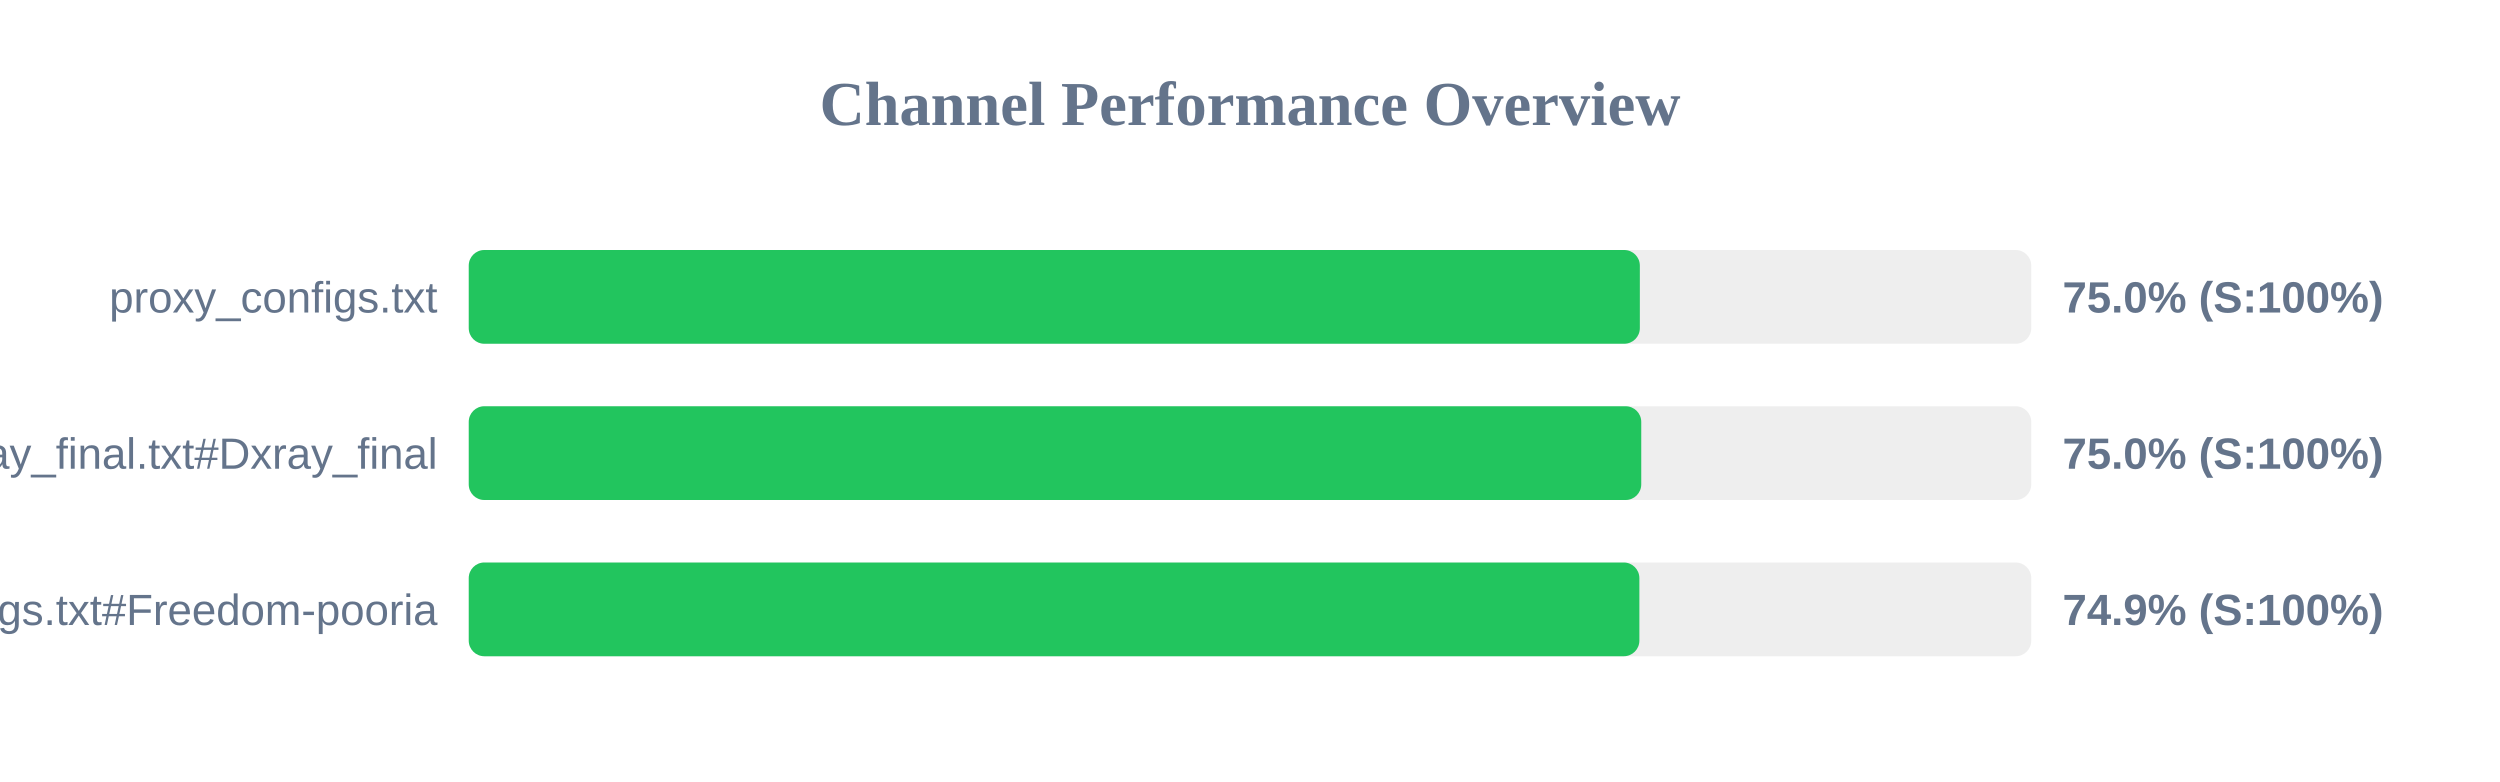
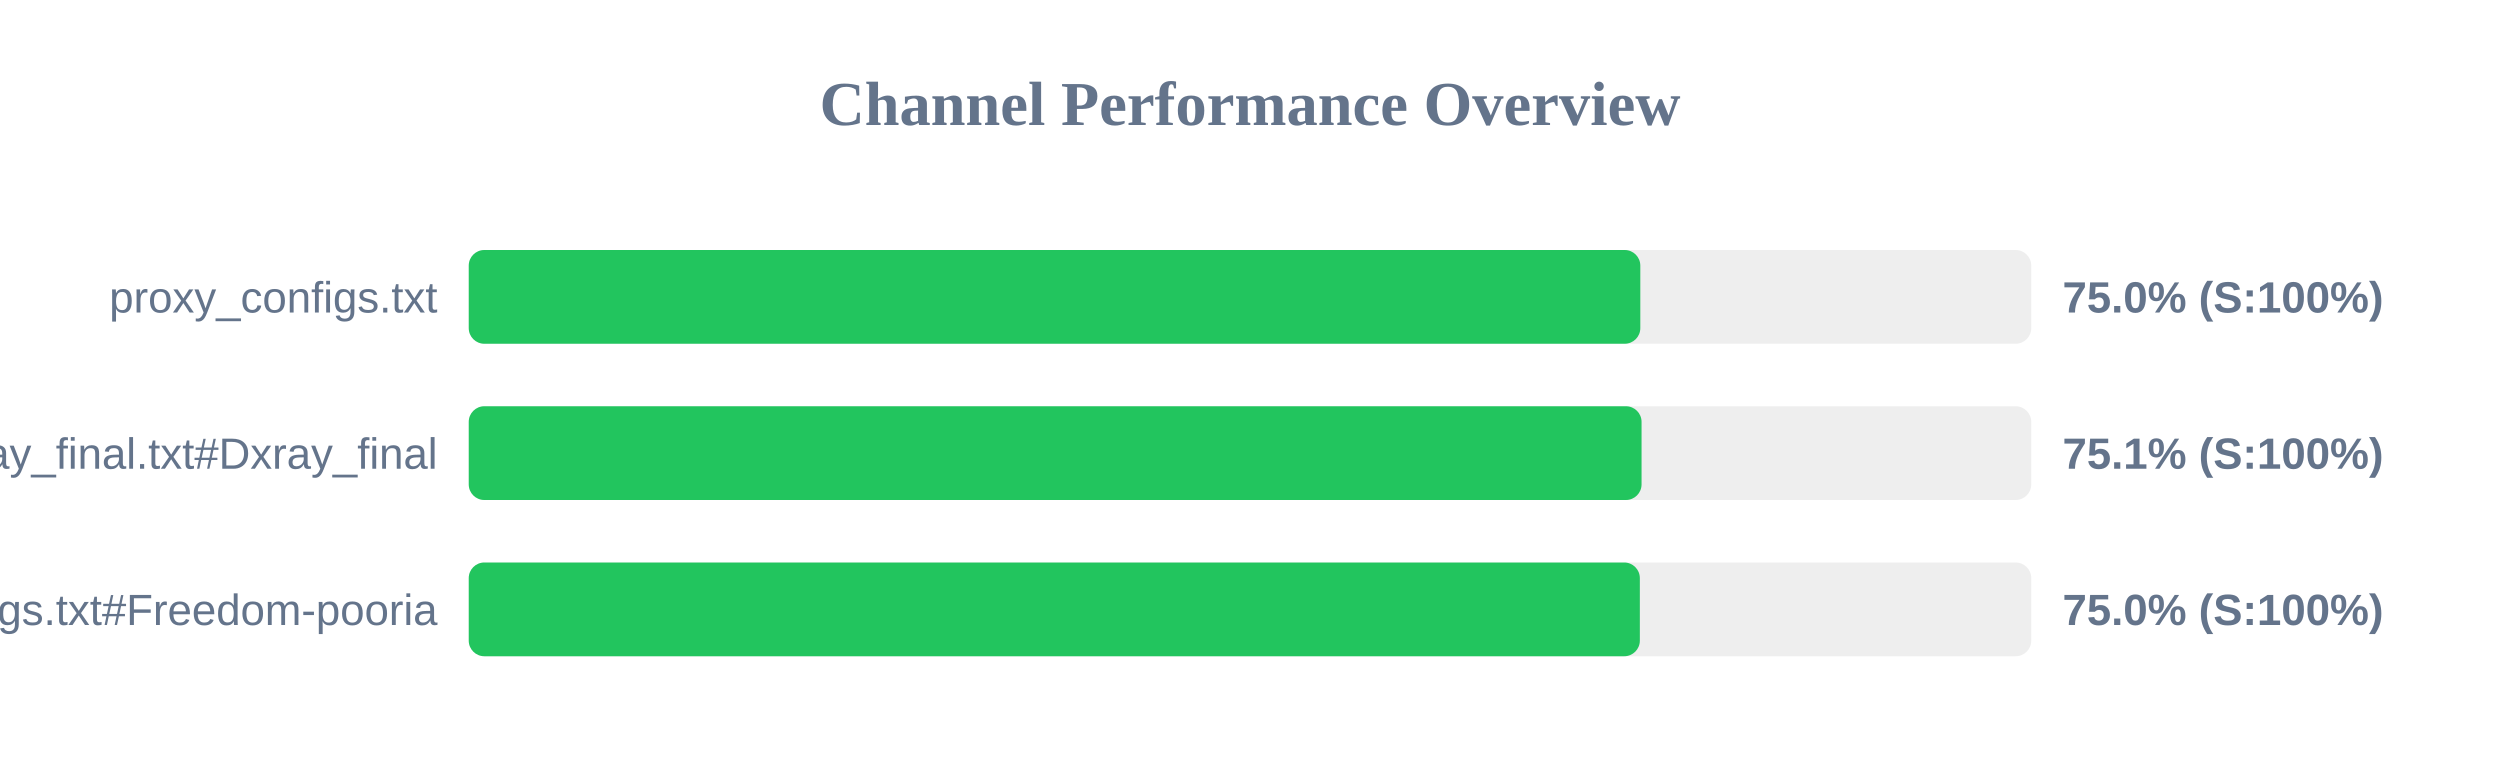
<svg xmlns="http://www.w3.org/2000/svg" width="800" height="250" version="1.1">
  <style>
        .row { font: 14px Arial; fill: #64748b; }
        .score { font: bold 14px Arial; fill: #64748b; }
    </style>
  <text x="400" y="40" text-anchor="middle" font-size="20px" font-weight="bold" fill="#64748b">Channel Performance Overview</text>
  <rect x="150" y="80" width="500" height="30" fill="#eee" rx="5" />
-   <rect x="150" y="80" width="374.75" height="30" fill="#22c55e" rx="5" />
+   <rect x="150" y="80" width="374.9" height="30" fill="#22c55e" rx="5" />
  <text x="140" y="100" text-anchor="end" class="row">proxy_configs.txt</text>
  <text x="660" y="100" text-anchor="start" class="score">75.0% (S:100%)</text>
  <rect x="150" y="130" width="500" height="30" fill="#eee" rx="5" />
-   <rect x="150" y="130" width="375.2" height="30" fill="#22c55e" rx="5" />
+   <rect x="150" y="130" width="375.3" height="30" fill="#22c55e" rx="5" />
  <text x="140" y="150" text-anchor="end" class="row">xray_final.txt#Dxray_final</text>
-   <text x="660" y="150" text-anchor="start" class="score">75.0% (S:100%)</text>
+   <text x="660" y="150" text-anchor="start" class="score">75.1% (S:100%)</text>
  <rect x="150" y="180" width="500" height="30" fill="#eee" rx="5" />
-   <rect x="150" y="180" width="374.6" height="30" fill="#22c55e" rx="5" />
+   <rect x="150" y="180" width="374.75" height="30" fill="#22c55e" rx="5" />
  <text x="140" y="200" text-anchor="end" class="row">v2ray_configs.txt#Freedom-pooria</text>
-   <text x="660" y="200" text-anchor="start" class="score">74.9% (S:100%)</text>
+   <text x="660" y="200" text-anchor="start" class="score">75.0% (S:100%)</text>
</svg>
